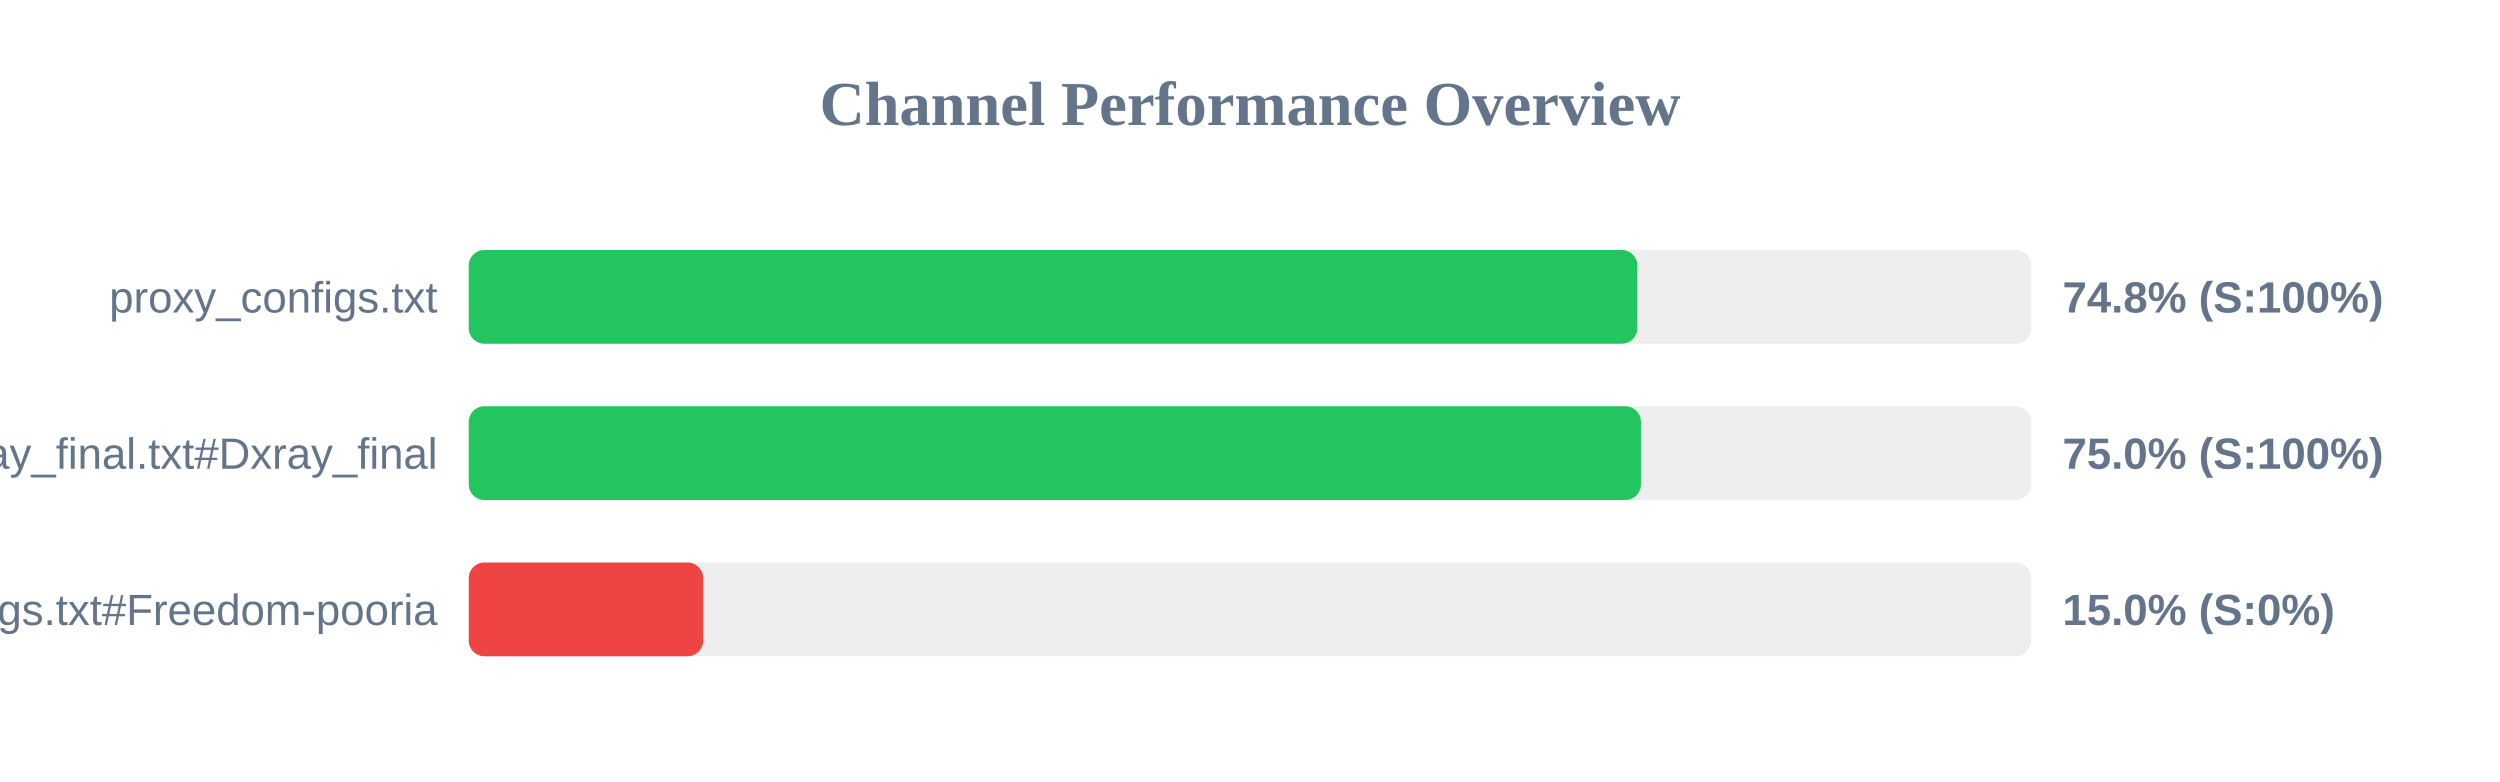
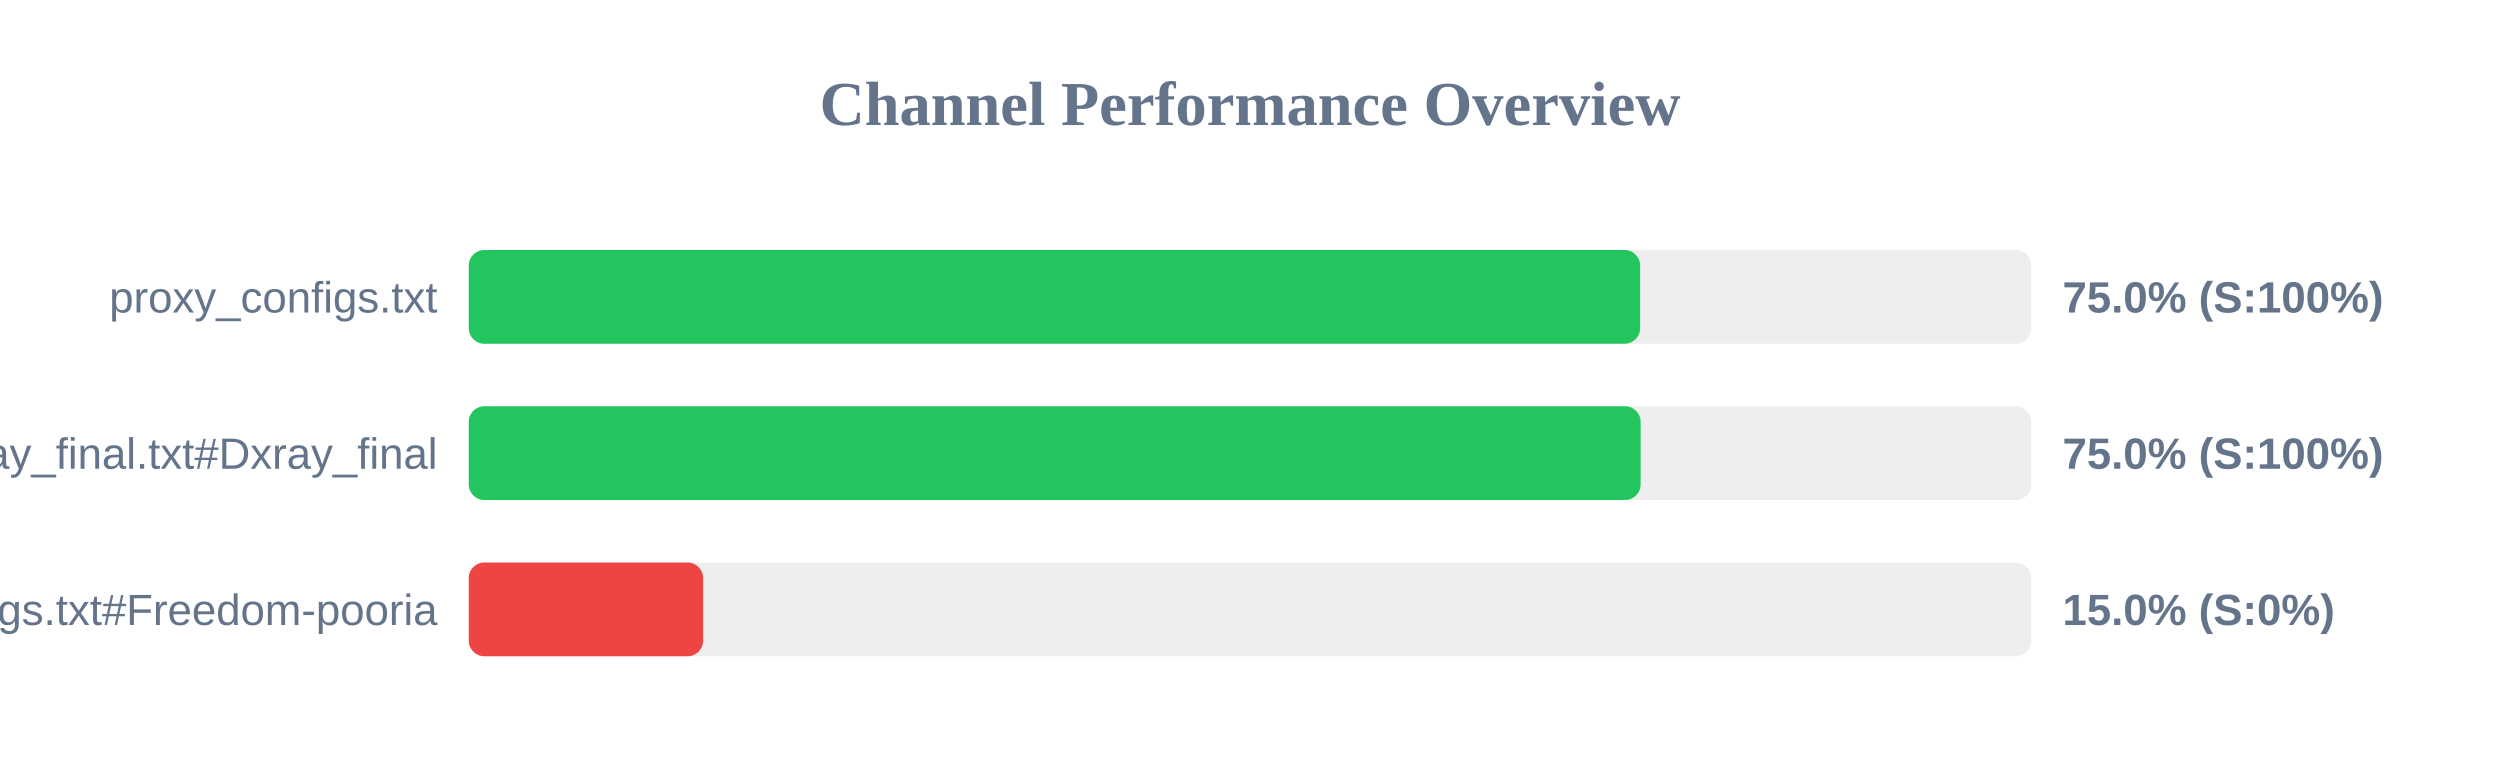
<svg xmlns="http://www.w3.org/2000/svg" width="800" height="250" version="1.1">
  <style>
        .row { font: 14px Arial; fill: #64748b; }
        .score { font: bold 14px Arial; fill: #64748b; }
    </style>
  <text x="400" y="40" text-anchor="middle" font-size="20px" font-weight="bold" fill="#64748b">Channel Performance Overview</text>
  <rect x="150" y="80" width="500" height="30" fill="#eee" rx="5" />
-   <rect x="150" y="80" width="373.95" height="30" fill="#22c55e" rx="5" />
+   <rect x="150" y="80" width="374.85" height="30" fill="#22c55e" rx="5" />
  <text x="140" y="100" text-anchor="end" class="row">proxy_configs.txt</text>
-   <text x="660" y="100" text-anchor="start" class="score">74.8% (S:100%)</text>
+   <text x="660" y="100" text-anchor="start" class="score">75.0% (S:100%)</text>
  <rect x="150" y="130" width="500" height="30" fill="#eee" rx="5" />
-   <rect x="150" y="130" width="375.1" height="30" fill="#22c55e" rx="5" />
+   <rect x="150" y="130" width="375.0" height="30" fill="#22c55e" rx="5" />
  <text x="140" y="150" text-anchor="end" class="row">xray_final.txt#Dxray_final</text>
  <text x="660" y="150" text-anchor="start" class="score">75.0% (S:100%)</text>
  <rect x="150" y="180" width="500" height="30" fill="#eee" rx="5" />
  <rect x="150" y="180" width="75.0" height="30" fill="#ef4444" rx="5" />
  <text x="140" y="200" text-anchor="end" class="row">v2ray_configs.txt#Freedom-pooria</text>
  <text x="660" y="200" text-anchor="start" class="score">15.0% (S:0%)</text>
</svg>
